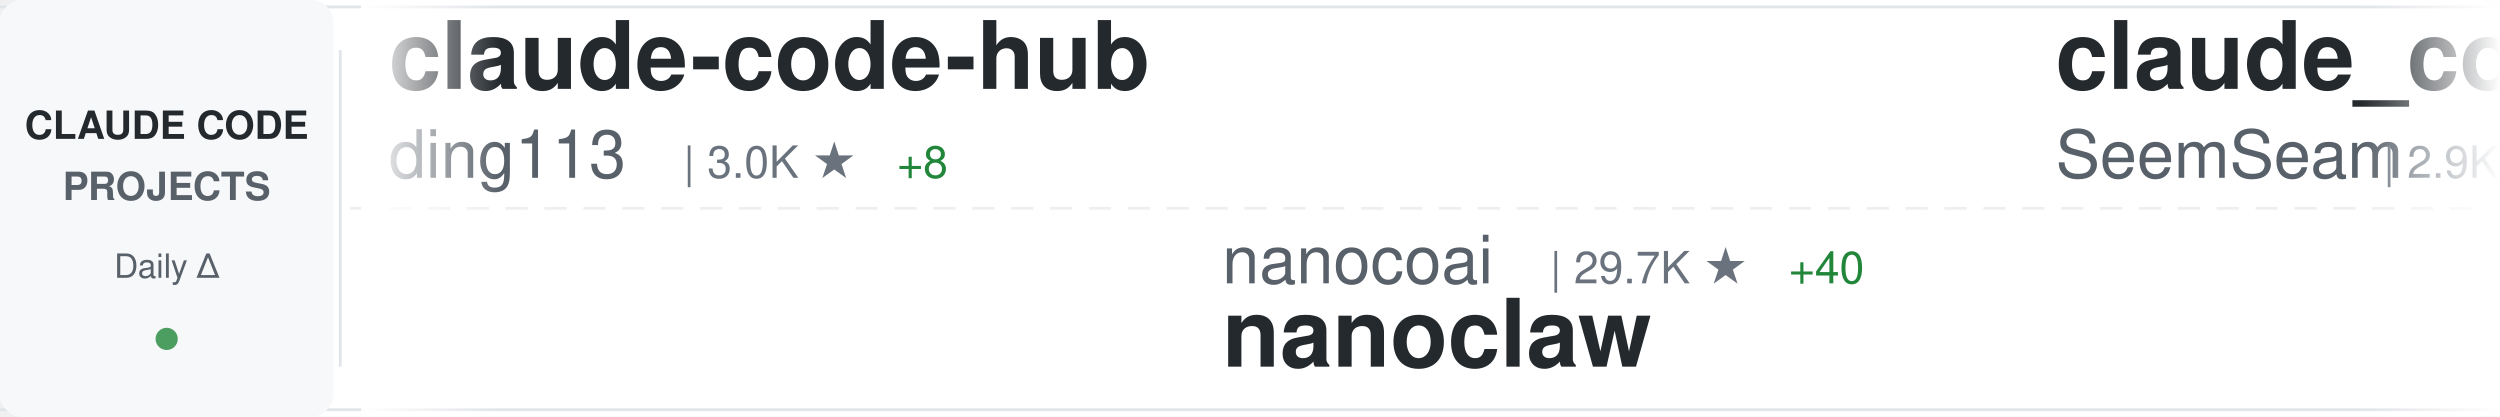
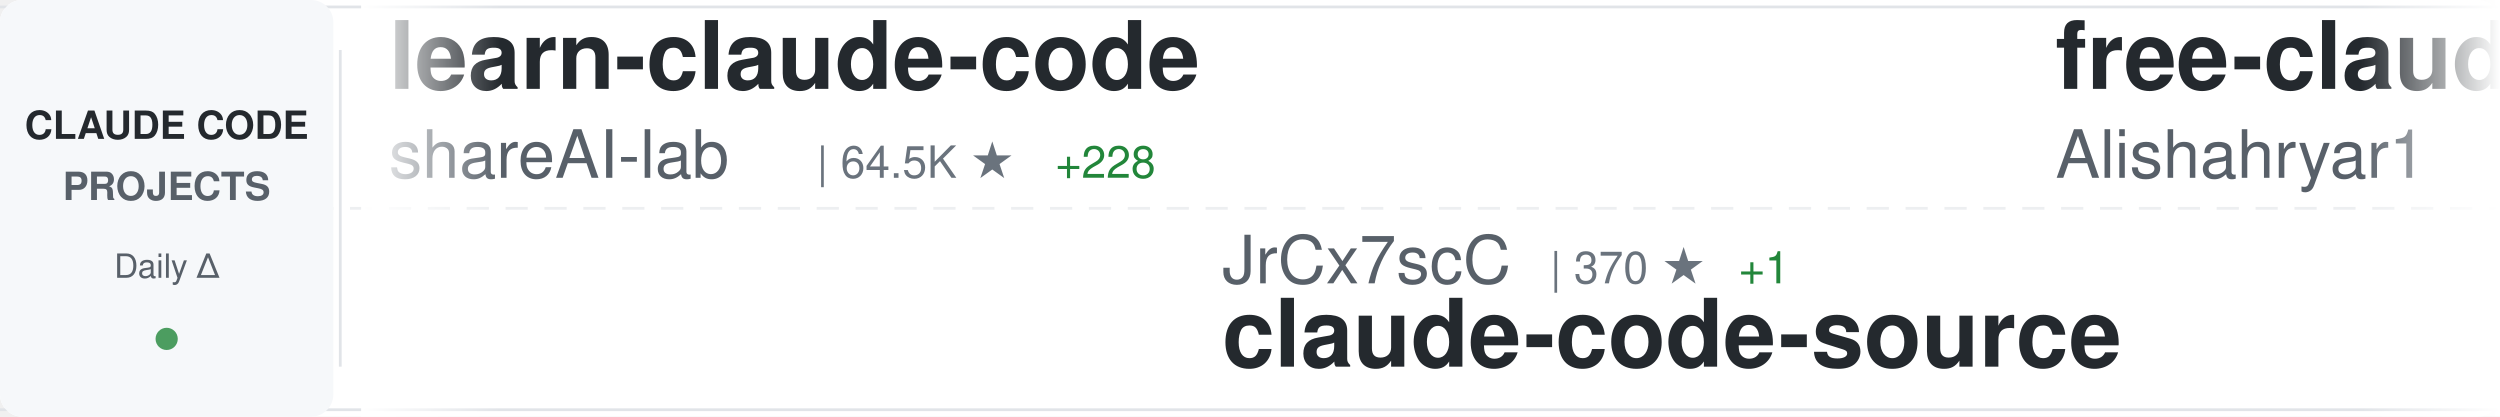
<svg xmlns="http://www.w3.org/2000/svg" width="900" height="150">
  <defs>
    <linearGradient id="awesomeLeftFade" x1="0%" y1="0%" x2="100%" y2="0%">
      <stop offset="0%" style="stop-color:#ffffff;stop-opacity:1" />
      <stop offset="100%" style="stop-color:#ffffff;stop-opacity:0" />
    </linearGradient>
    <linearGradient id="awesomeRightFade" x1="0%" y1="0%" x2="100%" y2="0%">
      <stop offset="0%" style="stop-color:#ffffff;stop-opacity:0" />
      <stop offset="100%" style="stop-color:#ffffff;stop-opacity:1" />
    </linearGradient>
  </defs>
  <rect width="900" height="150" fill="#ffffff" rx="8" />
  <rect x="0" y="2" width="900" height="1" fill="#e1e4e8" />
  <rect x="0" y="147" width="900" height="1" fill="#e1e4e8" />
  <line x1="0" y1="75" x2="900" y2="75" stroke="#e1e4e8" stroke-width="1" stroke-dasharray="8 6" opacity="0.6" />
  <rect x="0" y="0" width="120" height="150" fill="#f6f8fa" rx="8" />
  <text x="60" y="50" font-family="-apple-system, BlinkMacSystemFont, 'Segoe UI', Helvetica, Arial, sans-serif" font-size="14" font-weight="600" fill="#24292e" text-anchor="middle">CLAUDE CODE</text>
  <text x="60" y="72" font-family="-apple-system, BlinkMacSystemFont, 'Segoe UI', Helvetica, Arial, sans-serif" font-size="14" font-weight="600" fill="#586069" text-anchor="middle">PROJECTS</text>
  <text x="60" y="100" font-family="-apple-system, BlinkMacSystemFont, 'Segoe UI', Helvetica, Arial, sans-serif" font-size="12" font-weight="500" fill="#586069" text-anchor="middle">Daily Δ</text>
  <circle cx="60" cy="122" r="4" fill="#22863a" opacity="0.8" />
  <rect x="122" y="18" width="1" height="114" fill="#e1e4e8" />
  <clipPath id="awesomeTickerClip">
    <rect x="130" y="0" width="770" height="150" />
  </clipPath>
  <g clip-path="url(#awesomeTickerClip)">
    <g id="awesomeTickerItems">
      <animateTransform attributeName="transform" attributeType="XML" type="translate" from="0 0" to="-3000 0" dur="54s" repeatCount="indefinite" />
      <g transform="translate(0, 0)">
-         <text x="140" y="32" font-family="-apple-system, BlinkMacSystemFont, 'Segoe UI', Helvetica, Arial, sans-serif" font-size="34" font-weight="600" fill="#24292e">claude-code-hub</text>
-         <text x="140" y="64" font-family="-apple-system, BlinkMacSystemFont, 'Segoe UI', Helvetica, Arial, sans-serif" font-size="24" font-weight="400" fill="#586069">ding113</text>
-         <text x="246" y="64" font-family="-apple-system, BlinkMacSystemFont, 'Segoe UI', Helvetica, Arial, sans-serif" font-size="16" font-weight="500" fill="#6a737d">| 3.0K ★</text>
-         <text x="323" y="64" font-family="-apple-system, BlinkMacSystemFont, 'Segoe UI', Helvetica, Arial, sans-serif" font-size="16" font-weight="500" fill="#22863a"> +8</text>
+         <text x="140" y="32" font-family="-apple-system, BlinkMacSystemFont, 'Segoe UI', Helvetica, Arial, sans-serif" font-size="34" font-weight="600" fill="#24292e">learn-claude-code</text>
+         <text x="140" y="64" font-family="-apple-system, BlinkMacSystemFont, 'Segoe UI', Helvetica, Arial, sans-serif" font-size="24" font-weight="400" fill="#586069">shareAI-lab</text>
+         <text x="294" y="64" font-family="-apple-system, BlinkMacSystemFont, 'Segoe UI', Helvetica, Arial, sans-serif" font-size="16" font-weight="500" fill="#6a737d">| 64.5K ★</text>
+         <text x="380" y="64" font-family="-apple-system, BlinkMacSystemFont, 'Segoe UI', Helvetica, Arial, sans-serif" font-size="16" font-weight="500" fill="#22863a"> +228</text>
      </g>
      <g transform="translate(300, 0)">
-         <text x="140" y="102" font-family="-apple-system, BlinkMacSystemFont, 'Segoe UI', Helvetica, Arial, sans-serif" font-size="24" font-weight="400" fill="#586069">nanocoai</text>
-         <text x="258" y="102" font-family="-apple-system, BlinkMacSystemFont, 'Segoe UI', Helvetica, Arial, sans-serif" font-size="16" font-weight="500" fill="#6a737d">| 29.7K ★</text>
-         <text x="344" y="102" font-family="-apple-system, BlinkMacSystemFont, 'Segoe UI', Helvetica, Arial, sans-serif" font-size="16" font-weight="500" fill="#22863a"> +40</text>
-         <text x="140" y="132" font-family="-apple-system, BlinkMacSystemFont, 'Segoe UI', Helvetica, Arial, sans-serif" font-size="34" font-weight="600" fill="#24292e">nanoclaw</text>
+         <text x="140" y="102" font-family="-apple-system, BlinkMacSystemFont, 'Segoe UI', Helvetica, Arial, sans-serif" font-size="24" font-weight="400" fill="#586069">JrCx7scC</text>
+         <text x="258" y="102" font-family="-apple-system, BlinkMacSystemFont, 'Segoe UI', Helvetica, Arial, sans-serif" font-size="16" font-weight="500" fill="#6a737d">| 370 ★</text>
+         <text x="326" y="102" font-family="-apple-system, BlinkMacSystemFont, 'Segoe UI', Helvetica, Arial, sans-serif" font-size="16" font-weight="500" fill="#22863a"> +1</text>
+         <text x="140" y="132" font-family="-apple-system, BlinkMacSystemFont, 'Segoe UI', Helvetica, Arial, sans-serif" font-size="34" font-weight="600" fill="#24292e">claude-code-source</text>
      </g>
      <g transform="translate(600, 0)">
-         <text x="140" y="32" font-family="-apple-system, BlinkMacSystemFont, 'Segoe UI', Helvetica, Arial, sans-serif" font-size="34" font-weight="600" fill="#24292e">claude_codex_bridge</text>
-         <text x="140" y="64" font-family="-apple-system, BlinkMacSystemFont, 'Segoe UI', Helvetica, Arial, sans-serif" font-size="24" font-weight="400" fill="#586069">SeemSeam</text>
-         <text x="258" y="64" font-family="-apple-system, BlinkMacSystemFont, 'Segoe UI', Helvetica, Arial, sans-serif" font-size="16" font-weight="500" fill="#6a737d">| 2.9K ★</text>
-         <text x="335" y="64" font-family="-apple-system, BlinkMacSystemFont, 'Segoe UI', Helvetica, Arial, sans-serif" font-size="16" font-weight="500" fill="#22863a"> +7</text>
+         <text x="140" y="32" font-family="-apple-system, BlinkMacSystemFont, 'Segoe UI', Helvetica, Arial, sans-serif" font-size="34" font-weight="600" fill="#24292e">free-claude-code</text>
+         <text x="140" y="64" font-family="-apple-system, BlinkMacSystemFont, 'Segoe UI', Helvetica, Arial, sans-serif" font-size="24" font-weight="400" fill="#586069">Alishahryar1</text>
+         <text x="306" y="64" font-family="-apple-system, BlinkMacSystemFont, 'Segoe UI', Helvetica, Arial, sans-serif" font-size="16" font-weight="500" fill="#6a737d">| 32.1K ★</text>
+         <text x="392" y="64" font-family="-apple-system, BlinkMacSystemFont, 'Segoe UI', Helvetica, Arial, sans-serif" font-size="16" font-weight="500" fill="#22863a"> +233</text>
      </g>
      <g transform="translate(900, 0)">
-         <text x="140" y="102" font-family="-apple-system, BlinkMacSystemFont, 'Segoe UI', Helvetica, Arial, sans-serif" font-size="24" font-weight="400" fill="#586069">Donchitos</text>
-         <text x="270" y="102" font-family="-apple-system, BlinkMacSystemFont, 'Segoe UI', Helvetica, Arial, sans-serif" font-size="16" font-weight="500" fill="#6a737d">| 20.8K ★</text>
-         <text x="356" y="102" font-family="-apple-system, BlinkMacSystemFont, 'Segoe UI', Helvetica, Arial, sans-serif" font-size="16" font-weight="500" fill="#22863a"> +95</text>
-         <text x="140" y="132" font-family="-apple-system, BlinkMacSystemFont, 'Segoe UI', Helvetica, Arial, sans-serif" font-size="34" font-weight="600" fill="#24292e">Claude-Code-Game-Studios</text>
+         <text x="140" y="102" font-family="-apple-system, BlinkMacSystemFont, 'Segoe UI', Helvetica, Arial, sans-serif" font-size="24" font-weight="400" fill="#586069">rohitg00</text>
+         <text x="258" y="102" font-family="-apple-system, BlinkMacSystemFont, 'Segoe UI', Helvetica, Arial, sans-serif" font-size="16" font-weight="500" fill="#6a737d">| 1.9K ★</text>
+         <text x="335" y="102" font-family="-apple-system, BlinkMacSystemFont, 'Segoe UI', Helvetica, Arial, sans-serif" font-size="16" font-weight="500" fill="#22863a"> +8</text>
+         <text x="140" y="132" font-family="-apple-system, BlinkMacSystemFont, 'Segoe UI', Helvetica, Arial, sans-serif" font-size="34" font-weight="600" fill="#24292e">awesome-claude-code-tool...</text>
      </g>
      <g transform="translate(1200, 0)">
-         <text x="140" y="32" font-family="-apple-system, BlinkMacSystemFont, 'Segoe UI', Helvetica, Arial, sans-serif" font-size="34" font-weight="600" fill="#24292e">claude-code-local</text>
-         <text x="140" y="64" font-family="-apple-system, BlinkMacSystemFont, 'Segoe UI', Helvetica, Arial, sans-serif" font-size="24" font-weight="400" fill="#586069">nicedreamzapp</text>
-         <text x="318" y="64" font-family="-apple-system, BlinkMacSystemFont, 'Segoe UI', Helvetica, Arial, sans-serif" font-size="16" font-weight="500" fill="#6a737d">| 2.7K ★</text>
-         <text x="395" y="64" font-family="-apple-system, BlinkMacSystemFont, 'Segoe UI', Helvetica, Arial, sans-serif" font-size="16" font-weight="500" fill="#22863a"> +9</text>
+         <text x="140" y="32" font-family="-apple-system, BlinkMacSystemFont, 'Segoe UI', Helvetica, Arial, sans-serif" font-size="34" font-weight="600" fill="#24292e">claude-coder</text>
+         <text x="140" y="64" font-family="-apple-system, BlinkMacSystemFont, 'Segoe UI', Helvetica, Arial, sans-serif" font-size="24" font-weight="400" fill="#586069">kodu-ai</text>
+         <text x="246" y="64" font-family="-apple-system, BlinkMacSystemFont, 'Segoe UI', Helvetica, Arial, sans-serif" font-size="16" font-weight="500" fill="#6a737d">| 5.3K ★</text>
      </g>
      <g transform="translate(1500, 0)">
-         <text x="140" y="102" font-family="-apple-system, BlinkMacSystemFont, 'Segoe UI', Helvetica, Arial, sans-serif" font-size="24" font-weight="400" fill="#586069">chauncygu</text>
-         <text x="270" y="102" font-family="-apple-system, BlinkMacSystemFont, 'Segoe UI', Helvetica, Arial, sans-serif" font-size="16" font-weight="500" fill="#6a737d">| 2.6K ★</text>
-         <text x="347" y="102" font-family="-apple-system, BlinkMacSystemFont, 'Segoe UI', Helvetica, Arial, sans-serif" font-size="16" font-weight="500" fill="#22863a"> +6</text>
-         <text x="140" y="132" font-family="-apple-system, BlinkMacSystemFont, 'Segoe UI', Helvetica, Arial, sans-serif" font-size="34" font-weight="600" fill="#24292e">collection-claude-code-s...</text>
+         <text x="140" y="102" font-family="-apple-system, BlinkMacSystemFont, 'Segoe UI', Helvetica, Arial, sans-serif" font-size="24" font-weight="400" fill="#586069">carlvellotti</text>
+         <text x="306" y="102" font-family="-apple-system, BlinkMacSystemFont, 'Segoe UI', Helvetica, Arial, sans-serif" font-size="16" font-weight="500" fill="#6a737d">| 2.1K ★</text>
+         <text x="383" y="102" font-family="-apple-system, BlinkMacSystemFont, 'Segoe UI', Helvetica, Arial, sans-serif" font-size="16" font-weight="500" fill="#22863a"> +1</text>
+         <text x="140" y="132" font-family="-apple-system, BlinkMacSystemFont, 'Segoe UI', Helvetica, Arial, sans-serif" font-size="34" font-weight="600" fill="#24292e">claude-code-pm-course</text>
      </g>
      <g transform="translate(1800, 0)">
-         <text x="140" y="32" font-family="-apple-system, BlinkMacSystemFont, 'Segoe UI', Helvetica, Arial, sans-serif" font-size="34" font-weight="600" fill="#24292e">claude-code</text>
-         <text x="140" y="64" font-family="-apple-system, BlinkMacSystemFont, 'Segoe UI', Helvetica, Arial, sans-serif" font-size="24" font-weight="400" fill="#586069">VineeTagarwaL-code</text>
-         <text x="378" y="64" font-family="-apple-system, BlinkMacSystemFont, 'Segoe UI', Helvetica, Arial, sans-serif" font-size="16" font-weight="500" fill="#6a737d">| 276 ★</text>
+         <text x="140" y="32" font-family="-apple-system, BlinkMacSystemFont, 'Segoe UI', Helvetica, Arial, sans-serif" font-size="34" font-weight="600" fill="#24292e">claude-code-source-code</text>
+         <text x="140" y="64" font-family="-apple-system, BlinkMacSystemFont, 'Segoe UI', Helvetica, Arial, sans-serif" font-size="24" font-weight="400" fill="#586069">777genius</text>
+         <text x="270" y="64" font-family="-apple-system, BlinkMacSystemFont, 'Segoe UI', Helvetica, Arial, sans-serif" font-size="16" font-weight="500" fill="#6a737d">| 913 ★</text>
      </g>
      <g transform="translate(2100, 0)">
-         <text x="140" y="102" font-family="-apple-system, BlinkMacSystemFont, 'Segoe UI', Helvetica, Arial, sans-serif" font-size="24" font-weight="400" fill="#586069">wanshuiyin</text>
-         <text x="282" y="102" font-family="-apple-system, BlinkMacSystemFont, 'Segoe UI', Helvetica, Arial, sans-serif" font-size="16" font-weight="500" fill="#6a737d">| 11.3K ★</text>
-         <text x="368" y="102" font-family="-apple-system, BlinkMacSystemFont, 'Segoe UI', Helvetica, Arial, sans-serif" font-size="16" font-weight="500" fill="#22863a"> +86</text>
-         <text x="140" y="132" font-family="-apple-system, BlinkMacSystemFont, 'Segoe UI', Helvetica, Arial, sans-serif" font-size="34" font-weight="600" fill="#24292e">Auto-claude-code-researc...</text>
+         <text x="140" y="102" font-family="-apple-system, BlinkMacSystemFont, 'Segoe UI', Helvetica, Arial, sans-serif" font-size="24" font-weight="400" fill="#586069">lorryjovens-hub</text>
+         <text x="342" y="102" font-family="-apple-system, BlinkMacSystemFont, 'Segoe UI', Helvetica, Arial, sans-serif" font-size="16" font-weight="500" fill="#6a737d">| 1.6K ★</text>
+         <text x="419" y="102" font-family="-apple-system, BlinkMacSystemFont, 'Segoe UI', Helvetica, Arial, sans-serif" font-size="16" font-weight="500" fill="#22863a"> +1</text>
+         <text x="140" y="132" font-family="-apple-system, BlinkMacSystemFont, 'Segoe UI', Helvetica, Arial, sans-serif" font-size="34" font-weight="600" fill="#24292e">claude-code-rust</text>
      </g>
      <g transform="translate(2400, 0)">
-         <text x="140" y="32" font-family="-apple-system, BlinkMacSystemFont, 'Segoe UI', Helvetica, Arial, sans-serif" font-size="34" font-weight="600" fill="#24292e">claude-code-telegram</text>
-         <text x="140" y="64" font-family="-apple-system, BlinkMacSystemFont, 'Segoe UI', Helvetica, Arial, sans-serif" font-size="24" font-weight="400" fill="#586069">RichardAtCT</text>
-         <text x="294" y="64" font-family="-apple-system, BlinkMacSystemFont, 'Segoe UI', Helvetica, Arial, sans-serif" font-size="16" font-weight="500" fill="#6a737d">| 2.7K ★</text>
-         <text x="371" y="64" font-family="-apple-system, BlinkMacSystemFont, 'Segoe UI', Helvetica, Arial, sans-serif" font-size="16" font-weight="500" fill="#22863a"> +4</text>
+         <text x="140" y="32" font-family="-apple-system, BlinkMacSystemFont, 'Segoe UI', Helvetica, Arial, sans-serif" font-size="34" font-weight="600" fill="#24292e">claude-code-best-practic...</text>
+         <text x="140" y="64" font-family="-apple-system, BlinkMacSystemFont, 'Segoe UI', Helvetica, Arial, sans-serif" font-size="24" font-weight="400" fill="#586069">shanraisshan</text>
+         <text x="306" y="64" font-family="-apple-system, BlinkMacSystemFont, 'Segoe UI', Helvetica, Arial, sans-serif" font-size="16" font-weight="500" fill="#6a737d">| 56.3K ★</text>
+         <text x="392" y="64" font-family="-apple-system, BlinkMacSystemFont, 'Segoe UI', Helvetica, Arial, sans-serif" font-size="16" font-weight="500" fill="#22863a"> +187</text>
      </g>
      <g transform="translate(2700, 0)">
-         <text x="140" y="102" font-family="-apple-system, BlinkMacSystemFont, 'Segoe UI', Helvetica, Arial, sans-serif" font-size="24" font-weight="400" fill="#586069">feiskyer</text>
-         <text x="258" y="102" font-family="-apple-system, BlinkMacSystemFont, 'Segoe UI', Helvetica, Arial, sans-serif" font-size="16" font-weight="500" fill="#6a737d">| 1.5K ★</text>
-         <text x="335" y="102" font-family="-apple-system, BlinkMacSystemFont, 'Segoe UI', Helvetica, Arial, sans-serif" font-size="16" font-weight="500" fill="#22863a"> +1</text>
-         <text x="140" y="132" font-family="-apple-system, BlinkMacSystemFont, 'Segoe UI', Helvetica, Arial, sans-serif" font-size="34" font-weight="600" fill="#24292e">claude-code-settings</text>
+         <text x="140" y="102" font-family="-apple-system, BlinkMacSystemFont, 'Segoe UI', Helvetica, Arial, sans-serif" font-size="24" font-weight="400" fill="#586069">AprilNEA</text>
+         <text x="258" y="102" font-family="-apple-system, BlinkMacSystemFont, 'Segoe UI', Helvetica, Arial, sans-serif" font-size="16" font-weight="500" fill="#6a737d">| 383 ★</text>
+         <text x="140" y="132" font-family="-apple-system, BlinkMacSystemFont, 'Segoe UI', Helvetica, Arial, sans-serif" font-size="34" font-weight="600" fill="#24292e">claude-code-source</text>
      </g>
      <g transform="translate(3000, 0)">
-         <text x="140" y="32" font-family="-apple-system, BlinkMacSystemFont, 'Segoe UI', Helvetica, Arial, sans-serif" font-size="34" font-weight="600" fill="#24292e">claude-code-hub</text>
-         <text x="140" y="64" font-family="-apple-system, BlinkMacSystemFont, 'Segoe UI', Helvetica, Arial, sans-serif" font-size="24" font-weight="400" fill="#586069">ding113</text>
-         <text x="246" y="64" font-family="-apple-system, BlinkMacSystemFont, 'Segoe UI', Helvetica, Arial, sans-serif" font-size="16" font-weight="500" fill="#6a737d">| 3.0K ★</text>
-         <text x="323" y="64" font-family="-apple-system, BlinkMacSystemFont, 'Segoe UI', Helvetica, Arial, sans-serif" font-size="16" font-weight="500" fill="#22863a"> +8</text>
+         <text x="140" y="32" font-family="-apple-system, BlinkMacSystemFont, 'Segoe UI', Helvetica, Arial, sans-serif" font-size="34" font-weight="600" fill="#24292e">learn-claude-code</text>
+         <text x="140" y="64" font-family="-apple-system, BlinkMacSystemFont, 'Segoe UI', Helvetica, Arial, sans-serif" font-size="24" font-weight="400" fill="#586069">shareAI-lab</text>
+         <text x="294" y="64" font-family="-apple-system, BlinkMacSystemFont, 'Segoe UI', Helvetica, Arial, sans-serif" font-size="16" font-weight="500" fill="#6a737d">| 64.5K ★</text>
+         <text x="380" y="64" font-family="-apple-system, BlinkMacSystemFont, 'Segoe UI', Helvetica, Arial, sans-serif" font-size="16" font-weight="500" fill="#22863a"> +228</text>
      </g>
      <g transform="translate(3300, 0)">
-         <text x="140" y="102" font-family="-apple-system, BlinkMacSystemFont, 'Segoe UI', Helvetica, Arial, sans-serif" font-size="24" font-weight="400" fill="#586069">nanocoai</text>
-         <text x="258" y="102" font-family="-apple-system, BlinkMacSystemFont, 'Segoe UI', Helvetica, Arial, sans-serif" font-size="16" font-weight="500" fill="#6a737d">| 29.7K ★</text>
-         <text x="344" y="102" font-family="-apple-system, BlinkMacSystemFont, 'Segoe UI', Helvetica, Arial, sans-serif" font-size="16" font-weight="500" fill="#22863a"> +40</text>
-         <text x="140" y="132" font-family="-apple-system, BlinkMacSystemFont, 'Segoe UI', Helvetica, Arial, sans-serif" font-size="34" font-weight="600" fill="#24292e">nanoclaw</text>
+         <text x="140" y="102" font-family="-apple-system, BlinkMacSystemFont, 'Segoe UI', Helvetica, Arial, sans-serif" font-size="24" font-weight="400" fill="#586069">JrCx7scC</text>
+         <text x="258" y="102" font-family="-apple-system, BlinkMacSystemFont, 'Segoe UI', Helvetica, Arial, sans-serif" font-size="16" font-weight="500" fill="#6a737d">| 370 ★</text>
+         <text x="326" y="102" font-family="-apple-system, BlinkMacSystemFont, 'Segoe UI', Helvetica, Arial, sans-serif" font-size="16" font-weight="500" fill="#22863a"> +1</text>
+         <text x="140" y="132" font-family="-apple-system, BlinkMacSystemFont, 'Segoe UI', Helvetica, Arial, sans-serif" font-size="34" font-weight="600" fill="#24292e">claude-code-source</text>
      </g>
      <g transform="translate(3600, 0)">
-         <text x="140" y="32" font-family="-apple-system, BlinkMacSystemFont, 'Segoe UI', Helvetica, Arial, sans-serif" font-size="34" font-weight="600" fill="#24292e">claude_codex_bridge</text>
-         <text x="140" y="64" font-family="-apple-system, BlinkMacSystemFont, 'Segoe UI', Helvetica, Arial, sans-serif" font-size="24" font-weight="400" fill="#586069">SeemSeam</text>
-         <text x="258" y="64" font-family="-apple-system, BlinkMacSystemFont, 'Segoe UI', Helvetica, Arial, sans-serif" font-size="16" font-weight="500" fill="#6a737d">| 2.9K ★</text>
-         <text x="335" y="64" font-family="-apple-system, BlinkMacSystemFont, 'Segoe UI', Helvetica, Arial, sans-serif" font-size="16" font-weight="500" fill="#22863a"> +7</text>
+         <text x="140" y="32" font-family="-apple-system, BlinkMacSystemFont, 'Segoe UI', Helvetica, Arial, sans-serif" font-size="34" font-weight="600" fill="#24292e">free-claude-code</text>
+         <text x="140" y="64" font-family="-apple-system, BlinkMacSystemFont, 'Segoe UI', Helvetica, Arial, sans-serif" font-size="24" font-weight="400" fill="#586069">Alishahryar1</text>
+         <text x="306" y="64" font-family="-apple-system, BlinkMacSystemFont, 'Segoe UI', Helvetica, Arial, sans-serif" font-size="16" font-weight="500" fill="#6a737d">| 32.1K ★</text>
+         <text x="392" y="64" font-family="-apple-system, BlinkMacSystemFont, 'Segoe UI', Helvetica, Arial, sans-serif" font-size="16" font-weight="500" fill="#22863a"> +233</text>
      </g>
      <g transform="translate(3900, 0)">
-         <text x="140" y="102" font-family="-apple-system, BlinkMacSystemFont, 'Segoe UI', Helvetica, Arial, sans-serif" font-size="24" font-weight="400" fill="#586069">Donchitos</text>
-         <text x="270" y="102" font-family="-apple-system, BlinkMacSystemFont, 'Segoe UI', Helvetica, Arial, sans-serif" font-size="16" font-weight="500" fill="#6a737d">| 20.8K ★</text>
-         <text x="356" y="102" font-family="-apple-system, BlinkMacSystemFont, 'Segoe UI', Helvetica, Arial, sans-serif" font-size="16" font-weight="500" fill="#22863a"> +95</text>
-         <text x="140" y="132" font-family="-apple-system, BlinkMacSystemFont, 'Segoe UI', Helvetica, Arial, sans-serif" font-size="34" font-weight="600" fill="#24292e">Claude-Code-Game-Studios</text>
+         <text x="140" y="102" font-family="-apple-system, BlinkMacSystemFont, 'Segoe UI', Helvetica, Arial, sans-serif" font-size="24" font-weight="400" fill="#586069">rohitg00</text>
+         <text x="258" y="102" font-family="-apple-system, BlinkMacSystemFont, 'Segoe UI', Helvetica, Arial, sans-serif" font-size="16" font-weight="500" fill="#6a737d">| 1.9K ★</text>
+         <text x="335" y="102" font-family="-apple-system, BlinkMacSystemFont, 'Segoe UI', Helvetica, Arial, sans-serif" font-size="16" font-weight="500" fill="#22863a"> +8</text>
+         <text x="140" y="132" font-family="-apple-system, BlinkMacSystemFont, 'Segoe UI', Helvetica, Arial, sans-serif" font-size="34" font-weight="600" fill="#24292e">awesome-claude-code-tool...</text>
      </g>
    </g>
  </g>
  <rect x="130" y="0" width="50" height="150" fill="url(#awesomeLeftFade)" />
  <rect x="850" y="0" width="50" height="150" fill="url(#awesomeRightFade)" />
</svg>
